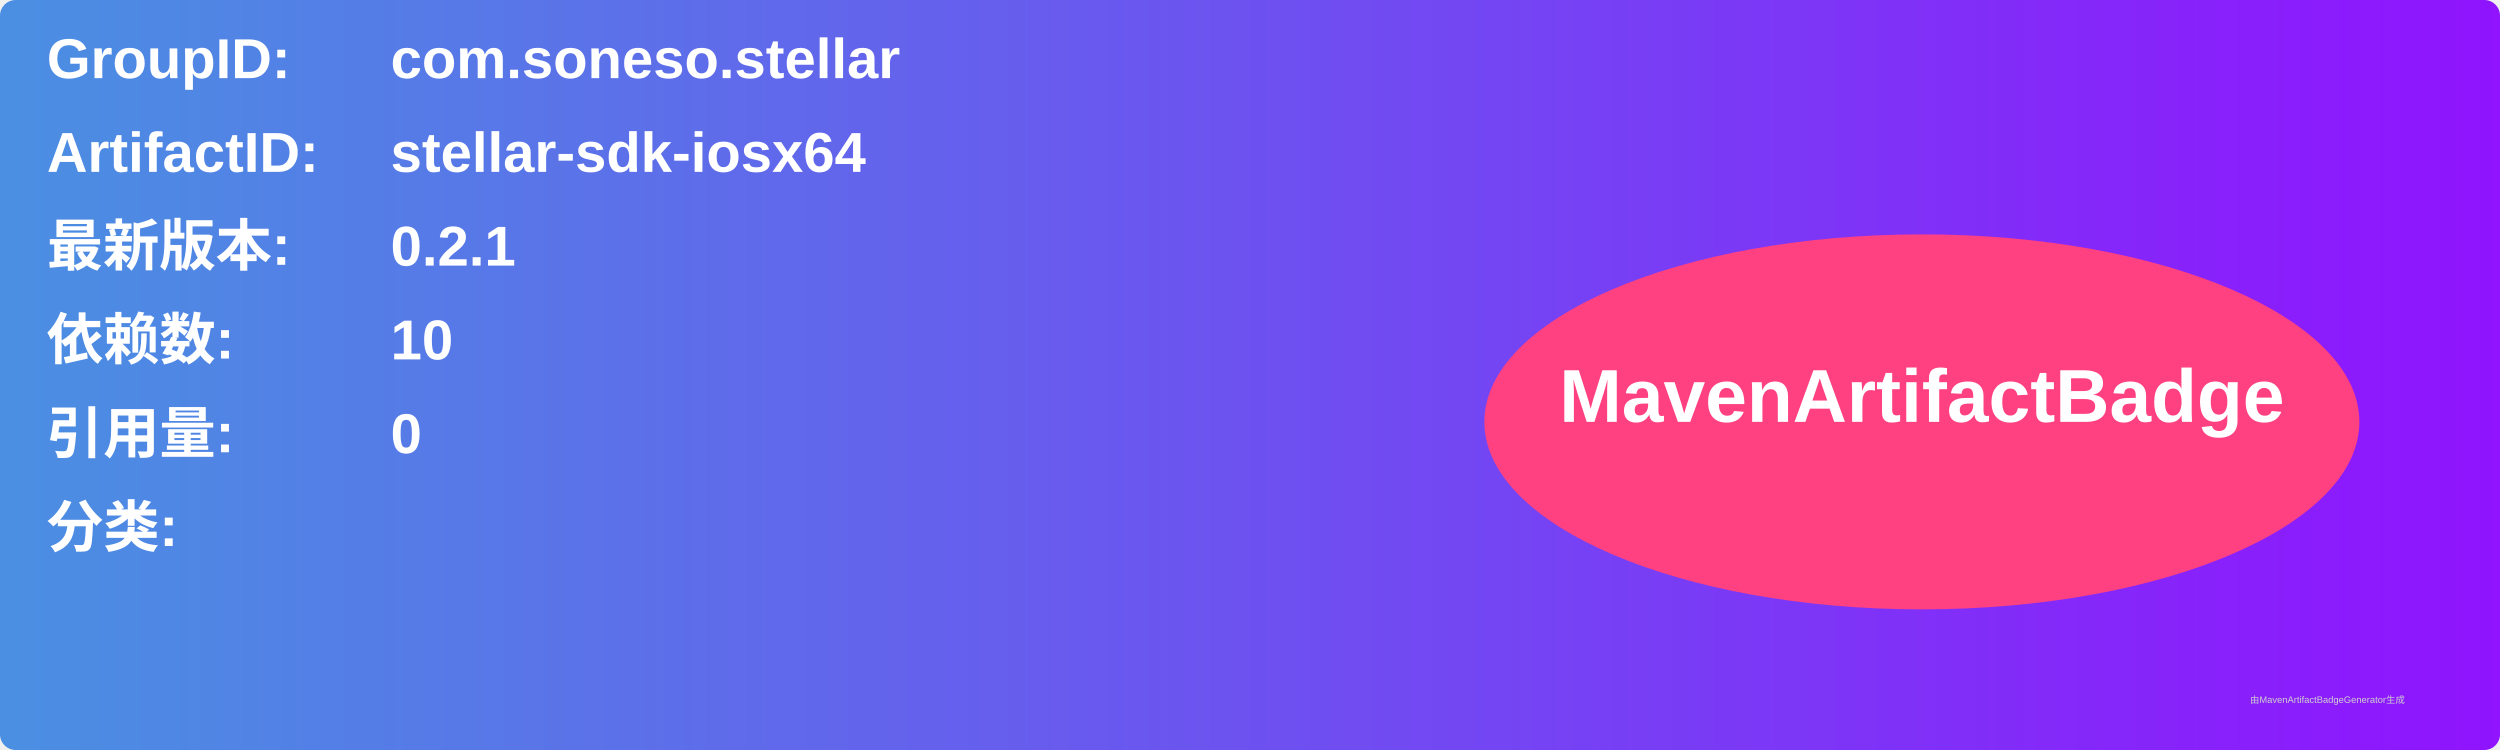
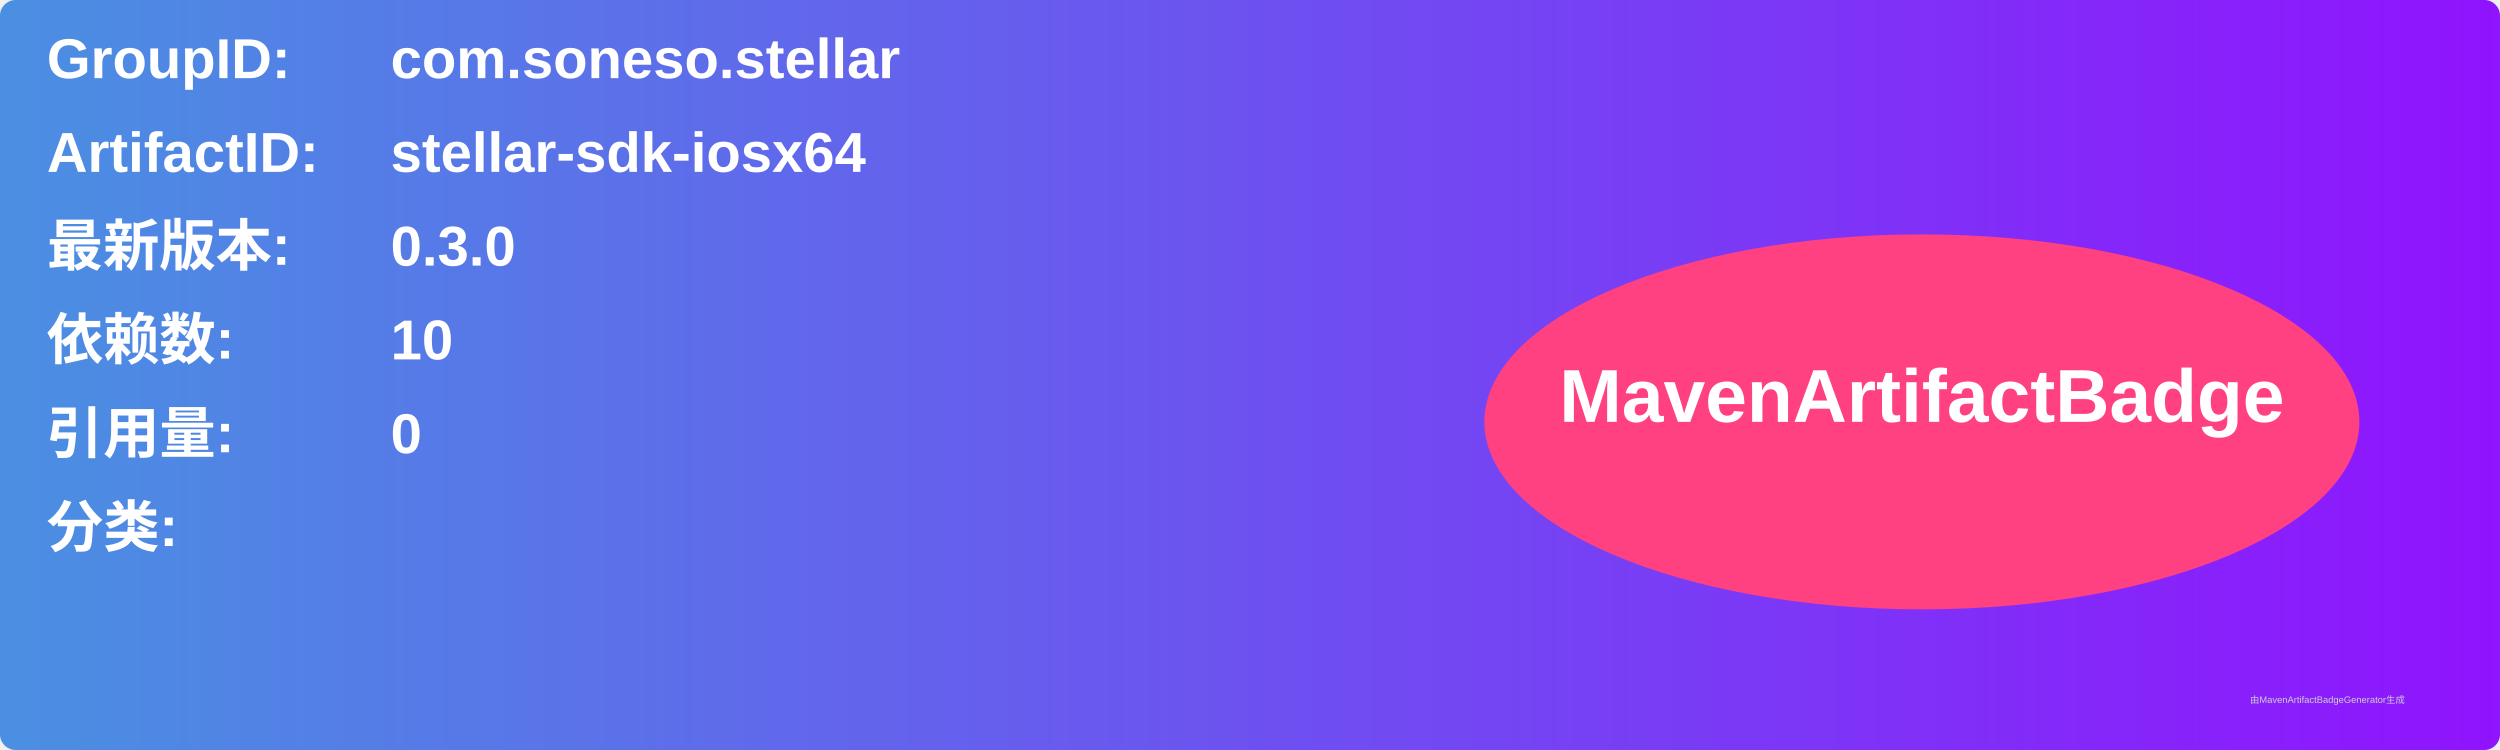
<svg xmlns="http://www.w3.org/2000/svg" width="800" height="240" viewBox="0 0 800 240">
  <linearGradient id="grad" x1="0%" y1="0%" x2="100%" y2="0%">
    <stop offset="0%" stop-color="#4a90e2" />
    <stop offset="100%" stop-color="#9013fe" />
  </linearGradient>
  <rect width="100%" height="100%" rx="5" ry="5" fill="url(#grad)" />
  <g transform="translate(15, 15)">
    <text x="0" y="10" font-family="Arial" font-size="18" fill="white" font-weight="bold" width="260">GroupID:</text>
    <text x="110" y="10" font-family="Arial" font-size="18" fill="white" font-weight="bold" width="460">com.soneso.stellar</text>
    <text x="0" y="40" font-family="Arial" font-size="18" fill="white" font-weight="bold" width="260">ArtifactID:</text>
    <text x="110" y="40" font-family="Arial" font-size="18" fill="white" font-weight="bold" width="460">stellar-sdk-iosx64</text>
    <text x="0" y="70" font-family="Arial" font-size="18" fill="white" font-weight="bold">最新版本:</text>
    <text x="110" y="70" font-family="Arial" font-size="18" fill="white" font-weight="bold">
-       <tspan font-weight="bold">0.2.1</tspan>
+       <tspan font-weight="bold">0.3.0</tspan>
    </text>
    <text x="0" y="100" font-family="Arial" font-size="18" fill="white" font-weight="bold">依赖数: </text>
    <text x="110" y="100" font-family="Arial" font-size="18" fill="white">
      <tspan font-weight="bold">10</tspan>
    </text>
    <text x="0" y="130" font-family="Arial" font-size="18" fill="white" font-weight="bold">引用量: </text>
    <text x="110" y="130" font-family="Arial" font-size="18" fill="white">
      <tspan font-weight="bold">0</tspan>
    </text>
    <text x="0" y="160" font-family="Arial" font-size="18" fill="white" font-weight="bold">分类:</text>
    <text x="10" y="190" font-family="Arial" font-size="10" fill="white">
      <tspan font-weight="bold" />
    </text>
    <ellipse cx="600" cy="120" rx="140" ry="60" fill="#ff4081" />
    <text x="600" y="120" text-anchor="middle" font-family="Arial" font-size="24" fill="white" font-weight="bold">MavenArtifactBadge</text>
  </g>
  <text x="720" y="225" font-family="Arial" font-size="3" fill="#d0d0d0">由MavenArtifactBadgeGenerator生成</text>
</svg>
